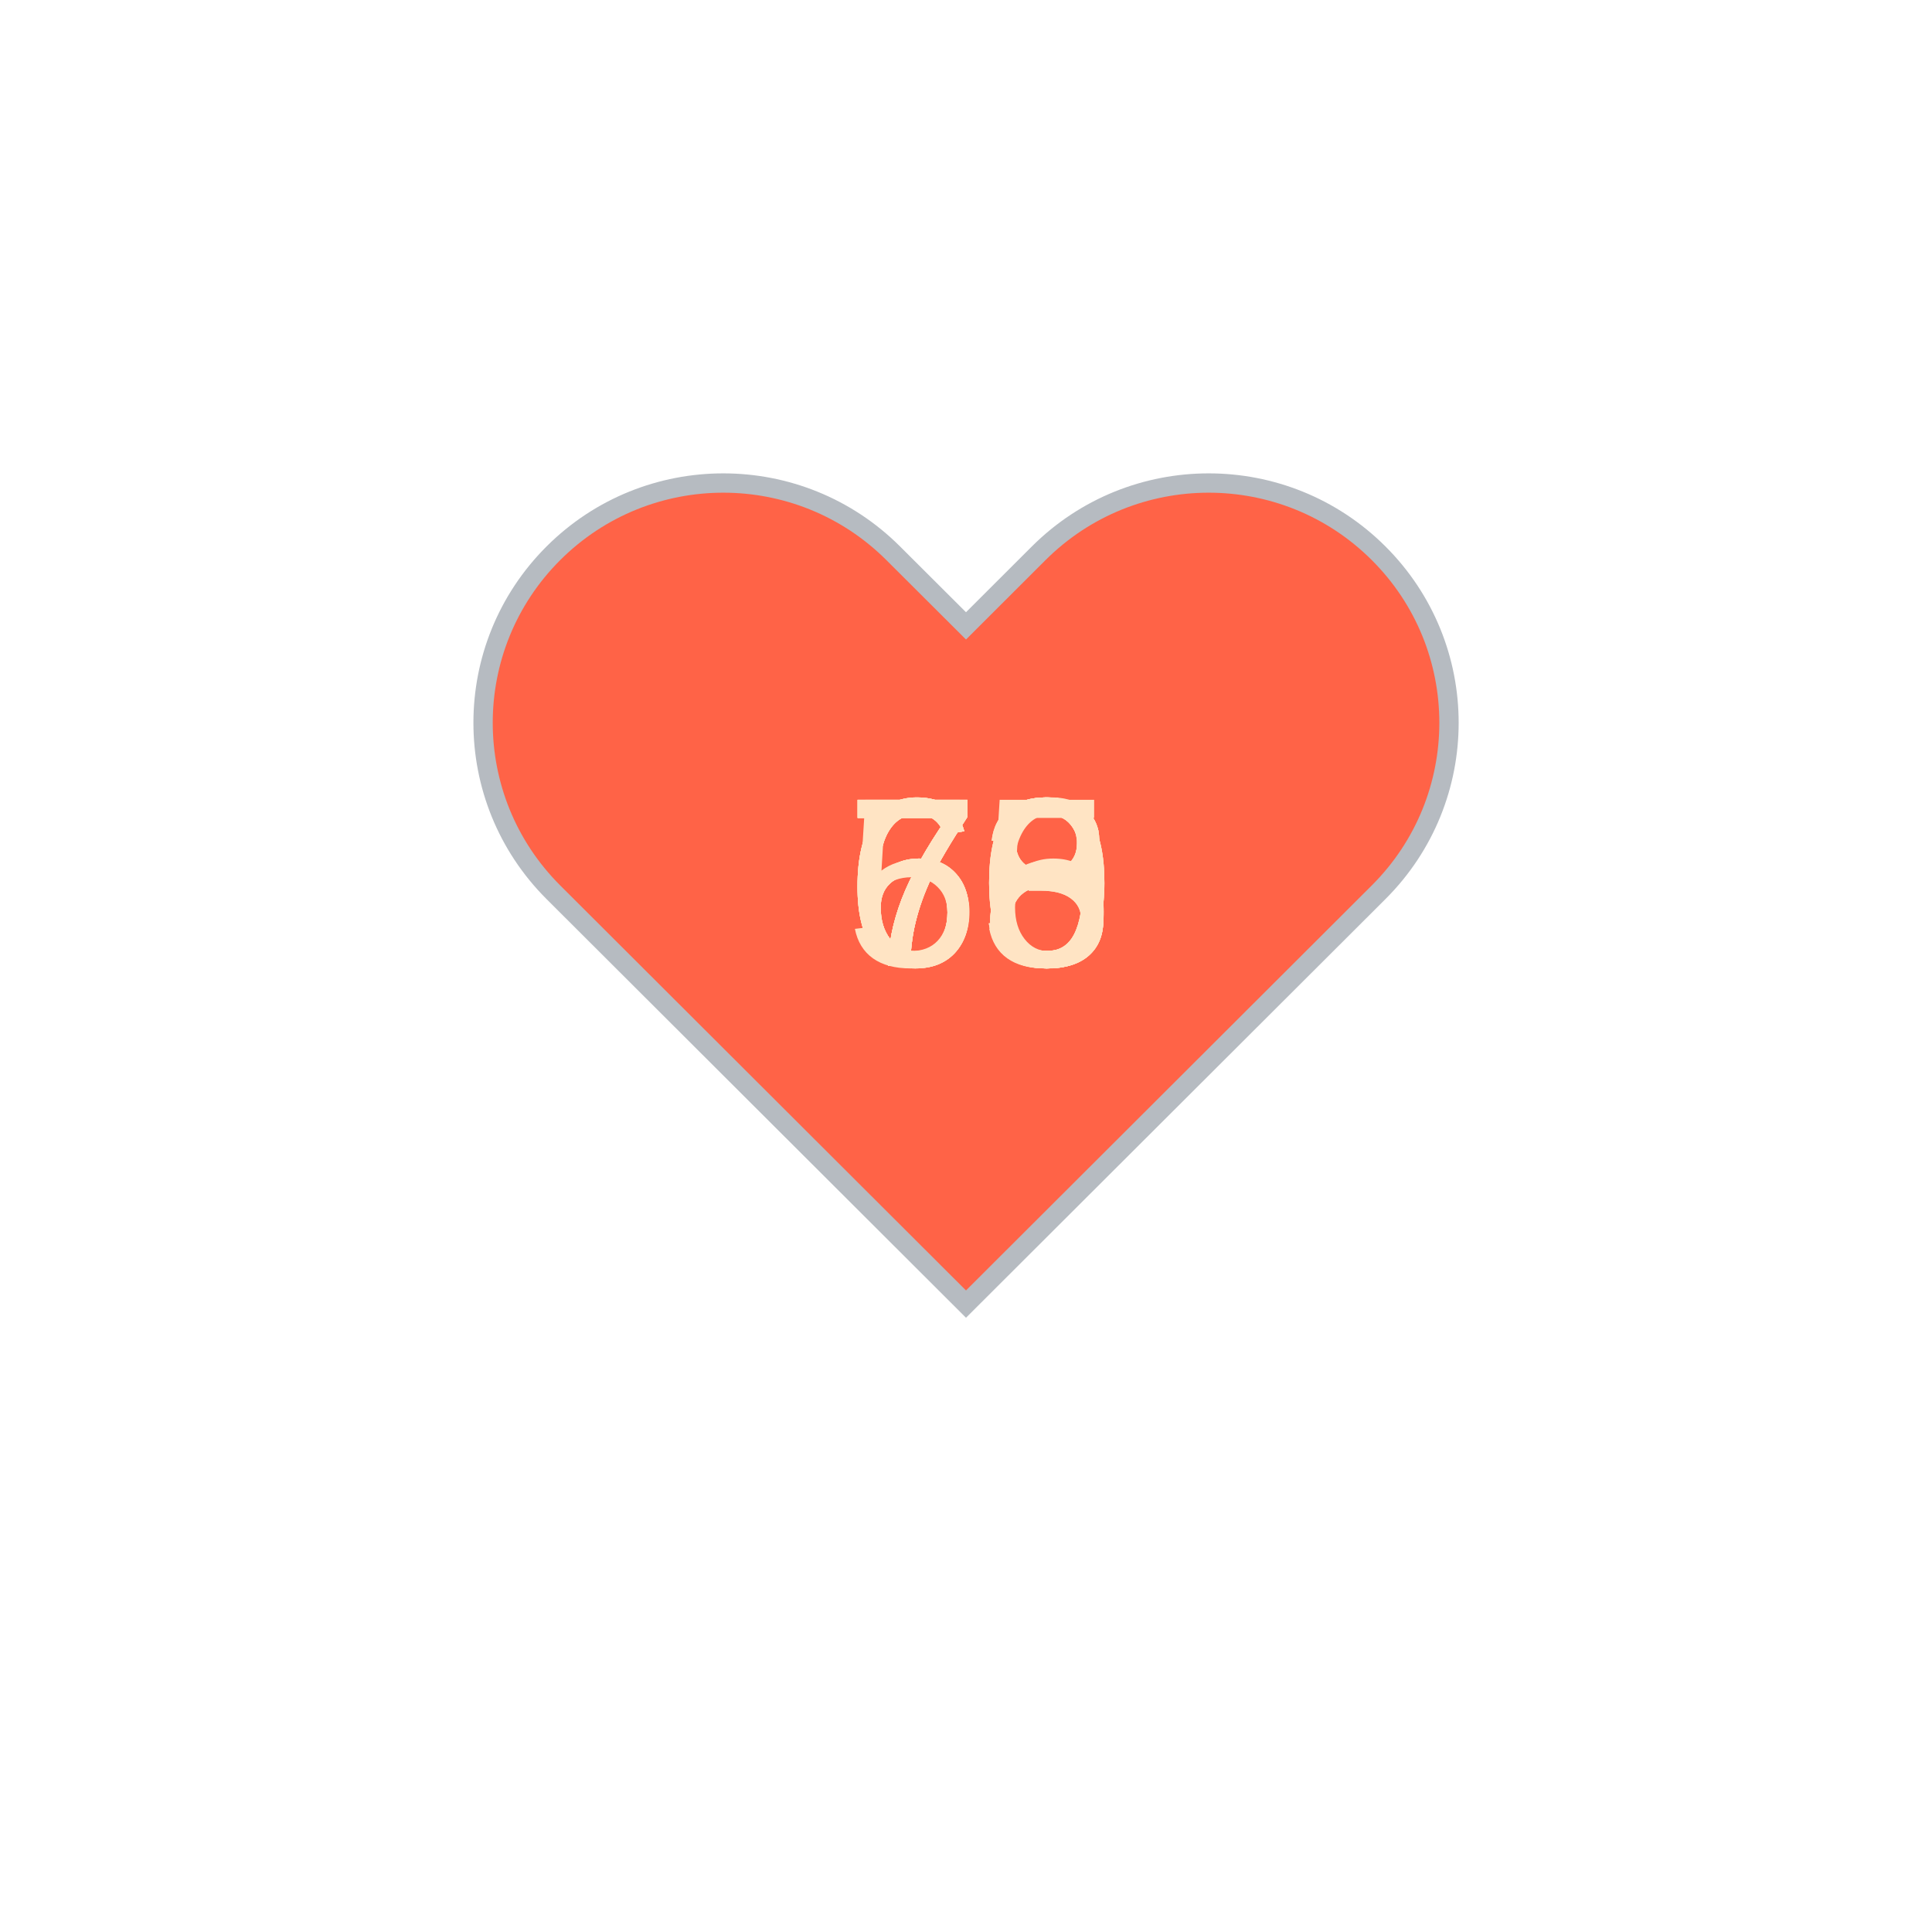
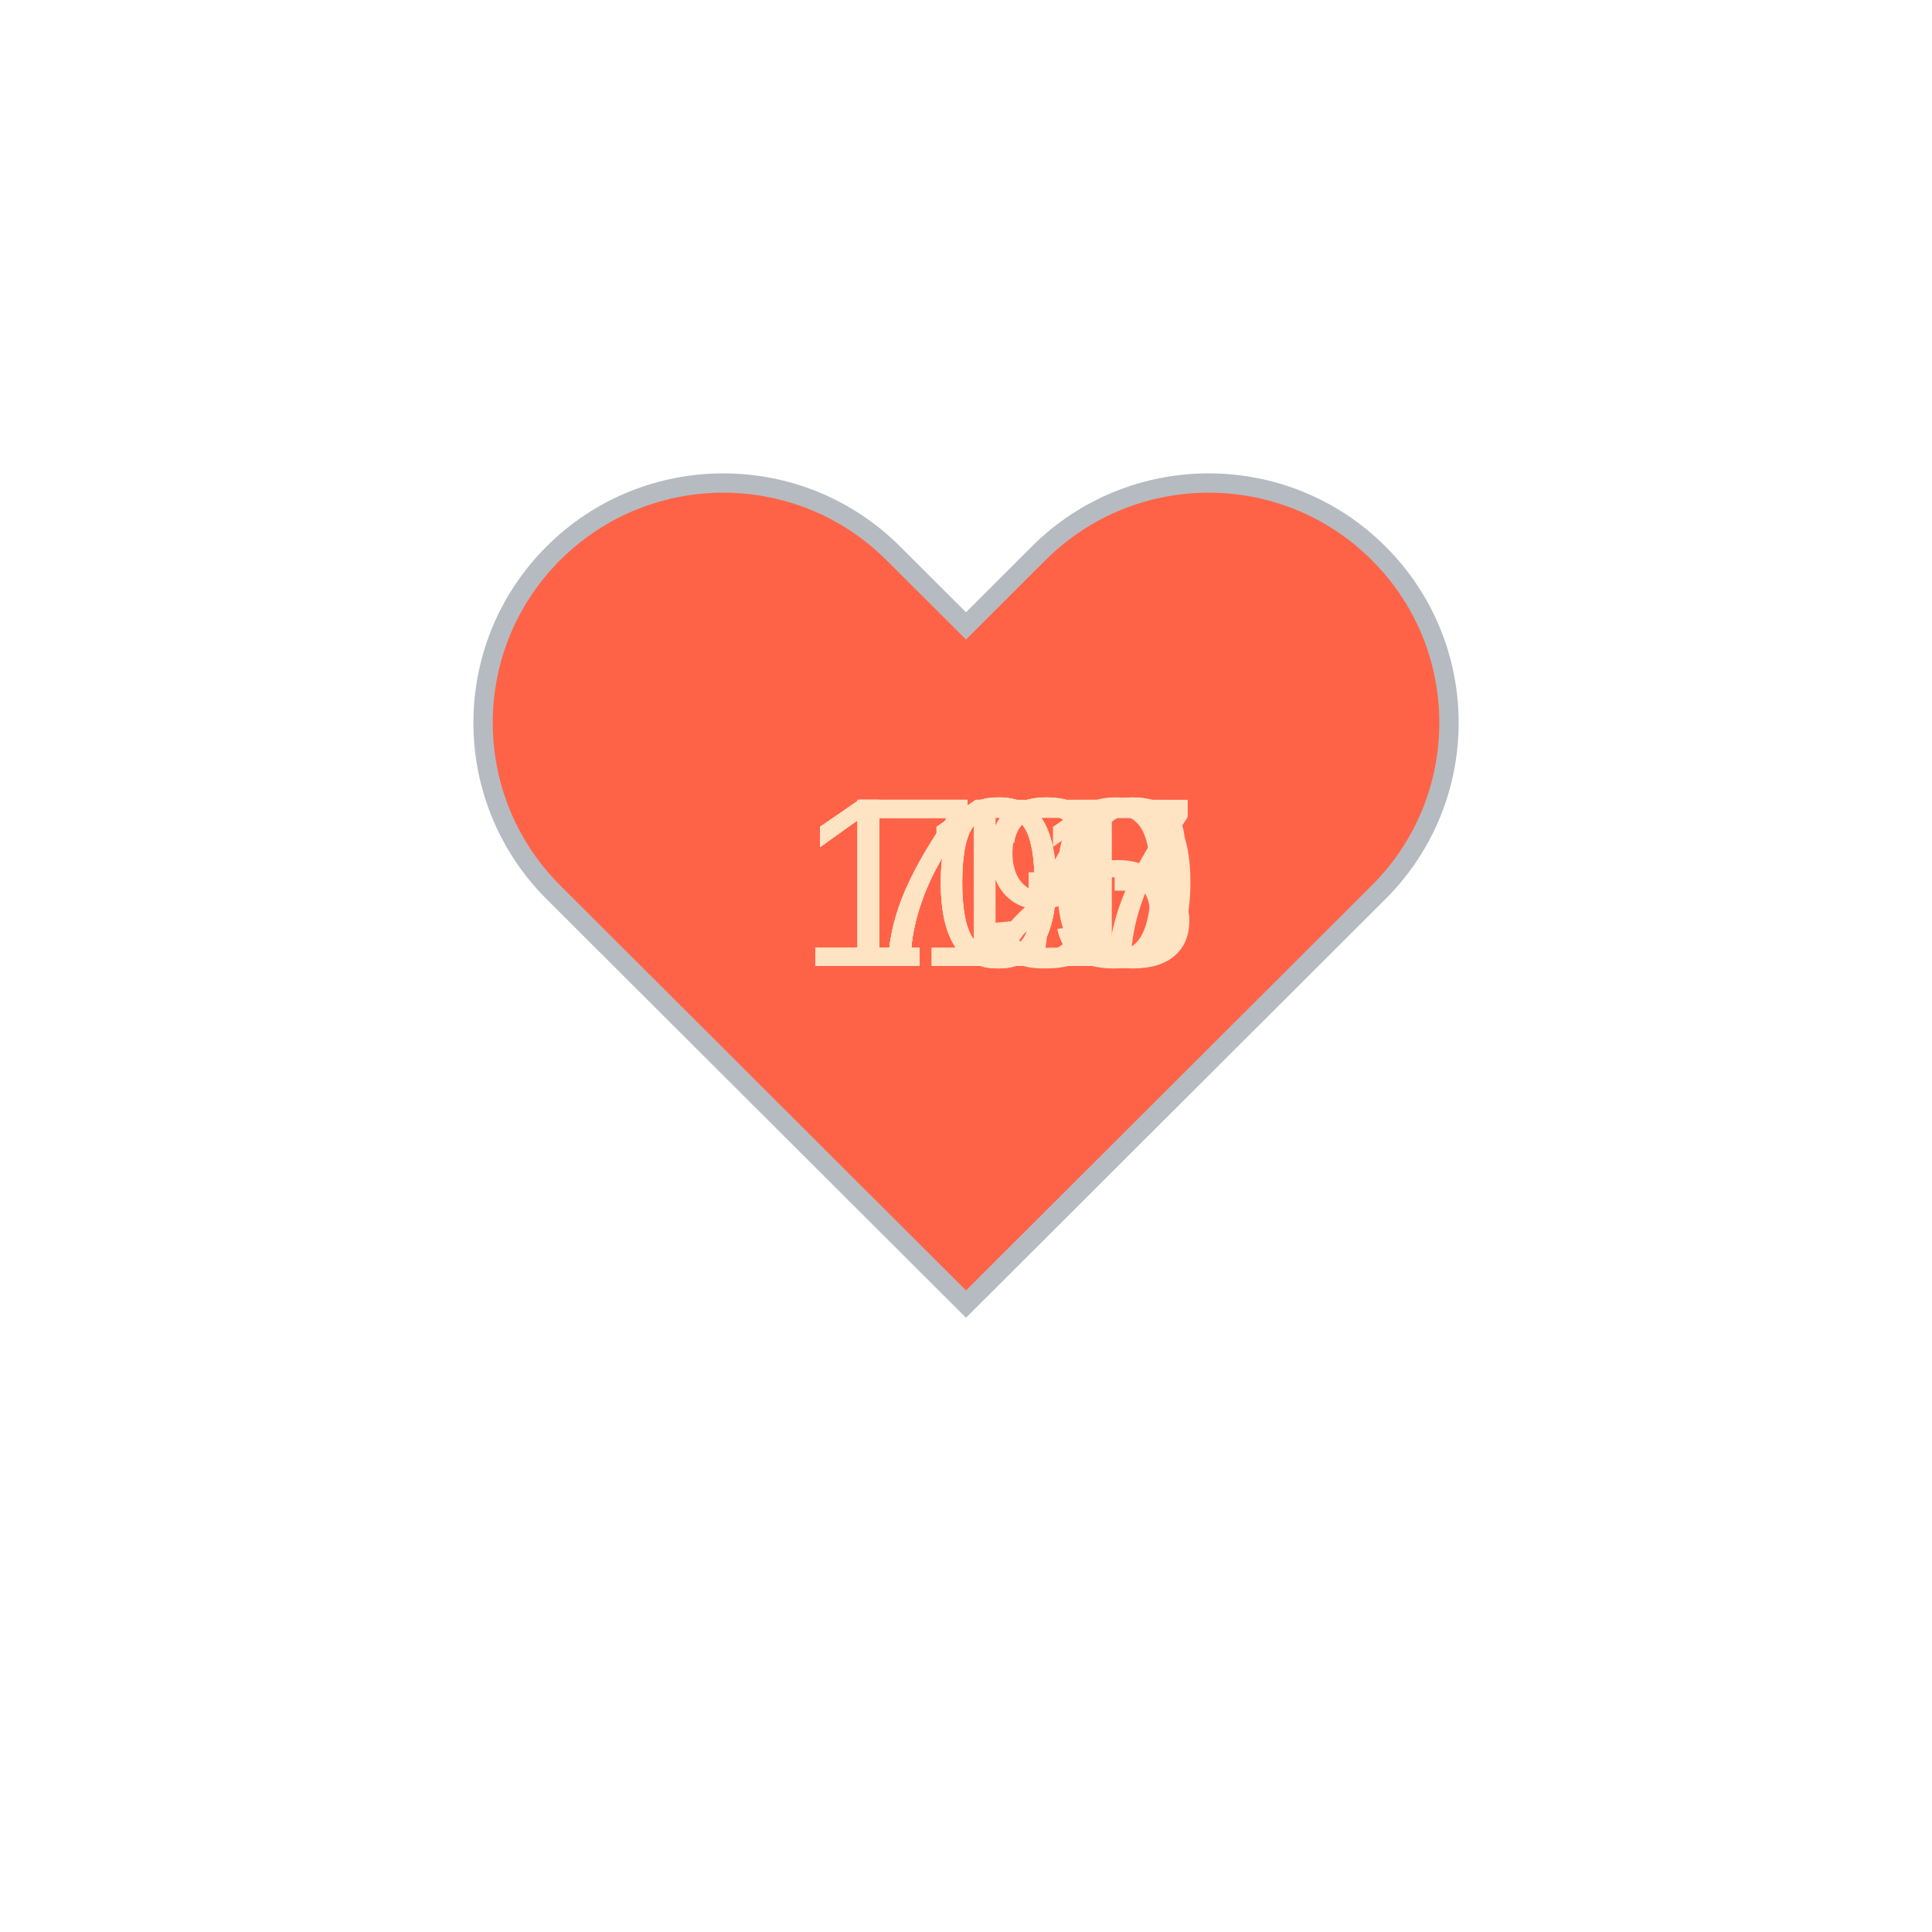
<svg xmlns="http://www.w3.org/2000/svg" baseProfile="full" height="150" version="1.1" viewBox="0,0,200,200" width="150">
  <defs />
  <g transform="translate(100 100)">
    <path d="M92.71,7.27L92.71,7.27c-9.71-9.69-25.46-9.69-35.18,0L50,14.79l-7.54-7.52C32.75-2.42,17-2.42,7.29,7.27v0 c-9.71,9.69-9.71,25.41,0,35.1L50,85l42.71-42.63C102.43,32.68,102.43,16.96,92.71,7.27z" fill="tomato" stroke="#B6BBC1" stroke-width="2" transform="translate(-50 -50)" />
    <animateTransform additive="sum" attributeName="transform" dur="1.2s" repeatCount="indefinite" type="scale" values="1; 1.5; 1.25; 1.5; 1.5; 1;" />
-     <text fill="bisque" style="font-size:25px; font-family:Arial" transform="translate(-12.5 0)">73<animate attributeName="visibility" dur="12.0s" keyTimes="0;0.1;0.2;0.3;0.4;0.5;0.6;0.7;0.8;0.9;1.0" repeatCount="indefinite" values="visible;hidden;hidden;hidden;hidden;hidden;hidden;hidden;hidden;hidden;hidden" />
+     <text fill="bisque" style="font-size:25px; font-family:Arial" transform="translate(-12.5 0)">79<animate attributeName="visibility" dur="12.0s" keyTimes="0;0.1;0.2;0.3;0.4;0.5;0.6;0.7;0.8;0.9;1.0" repeatCount="indefinite" values="visible;hidden;hidden;hidden;hidden;hidden;hidden;hidden;hidden;hidden;hidden" />
    </text>
-     <text fill="bisque" style="font-size:25px; font-family:Arial" transform="translate(-12.5 0)">70<animate attributeName="visibility" dur="12.0s" keyTimes="0;0.1;0.2;0.3;0.4;0.5;0.6;0.7;0.8;0.9;1.0" repeatCount="indefinite" values="hidden;visible;hidden;hidden;hidden;hidden;hidden;hidden;hidden;hidden;hidden" />
+     <text fill="bisque" style="font-size:25px; font-family:Arial" transform="translate(-12.5 0)">73<animate attributeName="visibility" dur="12.0s" keyTimes="0;0.1;0.2;0.3;0.4;0.5;0.6;0.7;0.8;0.9;1.0" repeatCount="indefinite" values="hidden;visible;hidden;hidden;hidden;hidden;hidden;hidden;hidden;hidden;hidden" />
    </text>
-     <text fill="bisque" style="font-size:25px; font-family:Arial" transform="translate(-12.5 0)">70<animate attributeName="visibility" dur="12.0s" keyTimes="0;0.1;0.2;0.3;0.4;0.5;0.6;0.7;0.8;0.9;1.0" repeatCount="indefinite" values="hidden;hidden;visible;hidden;hidden;hidden;hidden;hidden;hidden;hidden;hidden" />
+     <text fill="bisque" style="font-size:25px; font-family:Arial" transform="translate(-12.5 0)">72<animate attributeName="visibility" dur="12.0s" keyTimes="0;0.1;0.2;0.3;0.4;0.5;0.6;0.7;0.8;0.9;1.0" repeatCount="indefinite" values="hidden;hidden;visible;hidden;hidden;hidden;hidden;hidden;hidden;hidden;hidden" />
    </text>
-     <text fill="bisque" style="font-size:25px; font-family:Arial" transform="translate(-12.5 0)">58<animate attributeName="visibility" dur="12.0s" keyTimes="0;0.1;0.2;0.3;0.4;0.5;0.6;0.7;0.8;0.9;1.0" repeatCount="indefinite" values="hidden;hidden;hidden;visible;hidden;hidden;hidden;hidden;hidden;hidden;hidden" />
+     <text fill="bisque" style="font-size:25px; font-family:Arial" transform="translate(-12.5 0)">77<animate attributeName="visibility" dur="12.0s" keyTimes="0;0.1;0.2;0.3;0.4;0.5;0.6;0.7;0.8;0.9;1.0" repeatCount="indefinite" values="hidden;hidden;hidden;visible;hidden;hidden;hidden;hidden;hidden;hidden;hidden" />
    </text>
-     <text fill="bisque" style="font-size:25px; font-family:Arial" transform="translate(-12.5 0)">66<animate attributeName="visibility" dur="12.0s" keyTimes="0;0.1;0.2;0.3;0.4;0.5;0.6;0.7;0.8;0.9;1.0" repeatCount="indefinite" values="hidden;hidden;hidden;hidden;visible;hidden;hidden;hidden;hidden;hidden;hidden" />
+     <text fill="bisque" style="font-size:25px; font-family:Arial" transform="translate(-17.5 0)">100<animate attributeName="visibility" dur="12.0s" keyTimes="0;0.1;0.2;0.3;0.4;0.5;0.6;0.7;0.8;0.9;1.0" repeatCount="indefinite" values="hidden;hidden;hidden;hidden;visible;hidden;hidden;hidden;hidden;hidden;hidden" />
    </text>
-     <text fill="bisque" style="font-size:25px; font-family:Arial" transform="translate(-12.5 0)">73<animate attributeName="visibility" dur="12.0s" keyTimes="0;0.1;0.2;0.3;0.4;0.5;0.6;0.7;0.8;0.9;1.0" repeatCount="indefinite" values="hidden;hidden;hidden;hidden;hidden;visible;hidden;hidden;hidden;hidden;hidden" />
+     <text fill="bisque" style="font-size:25px; font-family:Arial" transform="translate(-17.5 0)">107<animate attributeName="visibility" dur="12.0s" keyTimes="0;0.1;0.2;0.3;0.4;0.5;0.6;0.7;0.8;0.9;1.0" repeatCount="indefinite" values="hidden;hidden;hidden;hidden;hidden;visible;hidden;hidden;hidden;hidden;hidden" />
    </text>
-     <text fill="bisque" style="font-size:25px; font-family:Arial" transform="translate(-12.5 0)">65<animate attributeName="visibility" dur="12.0s" keyTimes="0;0.1;0.2;0.3;0.4;0.5;0.6;0.7;0.8;0.9;1.0" repeatCount="indefinite" values="hidden;hidden;hidden;hidden;hidden;hidden;visible;hidden;hidden;hidden;hidden" />
+     <text fill="bisque" style="font-size:25px; font-family:Arial" transform="translate(-17.5 0)">115<animate attributeName="visibility" dur="12.0s" keyTimes="0;0.1;0.2;0.3;0.4;0.5;0.6;0.7;0.8;0.9;1.0" repeatCount="indefinite" values="hidden;hidden;hidden;hidden;hidden;hidden;visible;hidden;hidden;hidden;hidden" />
    </text>
-     <text fill="bisque" style="font-size:25px; font-family:Arial" transform="translate(-12.5 0)">68<animate attributeName="visibility" dur="12.0s" keyTimes="0;0.1;0.2;0.3;0.4;0.5;0.6;0.7;0.8;0.9;1.0" repeatCount="indefinite" values="hidden;hidden;hidden;hidden;hidden;hidden;hidden;visible;hidden;hidden;hidden" />
+     <text fill="bisque" style="font-size:25px; font-family:Arial" transform="translate(-17.5 0)">103<animate attributeName="visibility" dur="12.0s" keyTimes="0;0.1;0.2;0.3;0.4;0.5;0.6;0.7;0.8;0.9;1.0" repeatCount="indefinite" values="hidden;hidden;hidden;hidden;hidden;hidden;hidden;visible;hidden;hidden;hidden" />
    </text>
-     <text fill="bisque" style="font-size:25px; font-family:Arial" transform="translate(-12.5 0)">70<animate attributeName="visibility" dur="12.0s" keyTimes="0;0.1;0.2;0.3;0.4;0.5;0.6;0.7;0.8;0.9;1.0" repeatCount="indefinite" values="hidden;hidden;hidden;hidden;hidden;hidden;hidden;hidden;visible;hidden;hidden" />
+     <text fill="bisque" style="font-size:25px; font-family:Arial" transform="translate(-17.5 0)">110<animate attributeName="visibility" dur="12.0s" keyTimes="0;0.1;0.2;0.3;0.4;0.5;0.6;0.7;0.8;0.9;1.0" repeatCount="indefinite" values="hidden;hidden;hidden;hidden;hidden;hidden;hidden;hidden;visible;hidden;hidden" />
    </text>
-     <text fill="bisque" style="font-size:25px; font-family:Arial" transform="translate(-12.5 0)">68<animate attributeName="visibility" dur="12.0s" keyTimes="0;0.1;0.2;0.3;0.4;0.5;0.6;0.7;0.8;0.9;1.0" repeatCount="indefinite" values="hidden;hidden;hidden;hidden;hidden;hidden;hidden;hidden;hidden;visible;hidden" />
+     <text fill="bisque" style="font-size:25px; font-family:Arial" transform="translate(-17.5 0)">111<animate attributeName="visibility" dur="12.0s" keyTimes="0;0.1;0.2;0.3;0.4;0.5;0.6;0.7;0.8;0.9;1.0" repeatCount="indefinite" values="hidden;hidden;hidden;hidden;hidden;hidden;hidden;hidden;hidden;visible;hidden" />
    </text>
  </g>
</svg>
